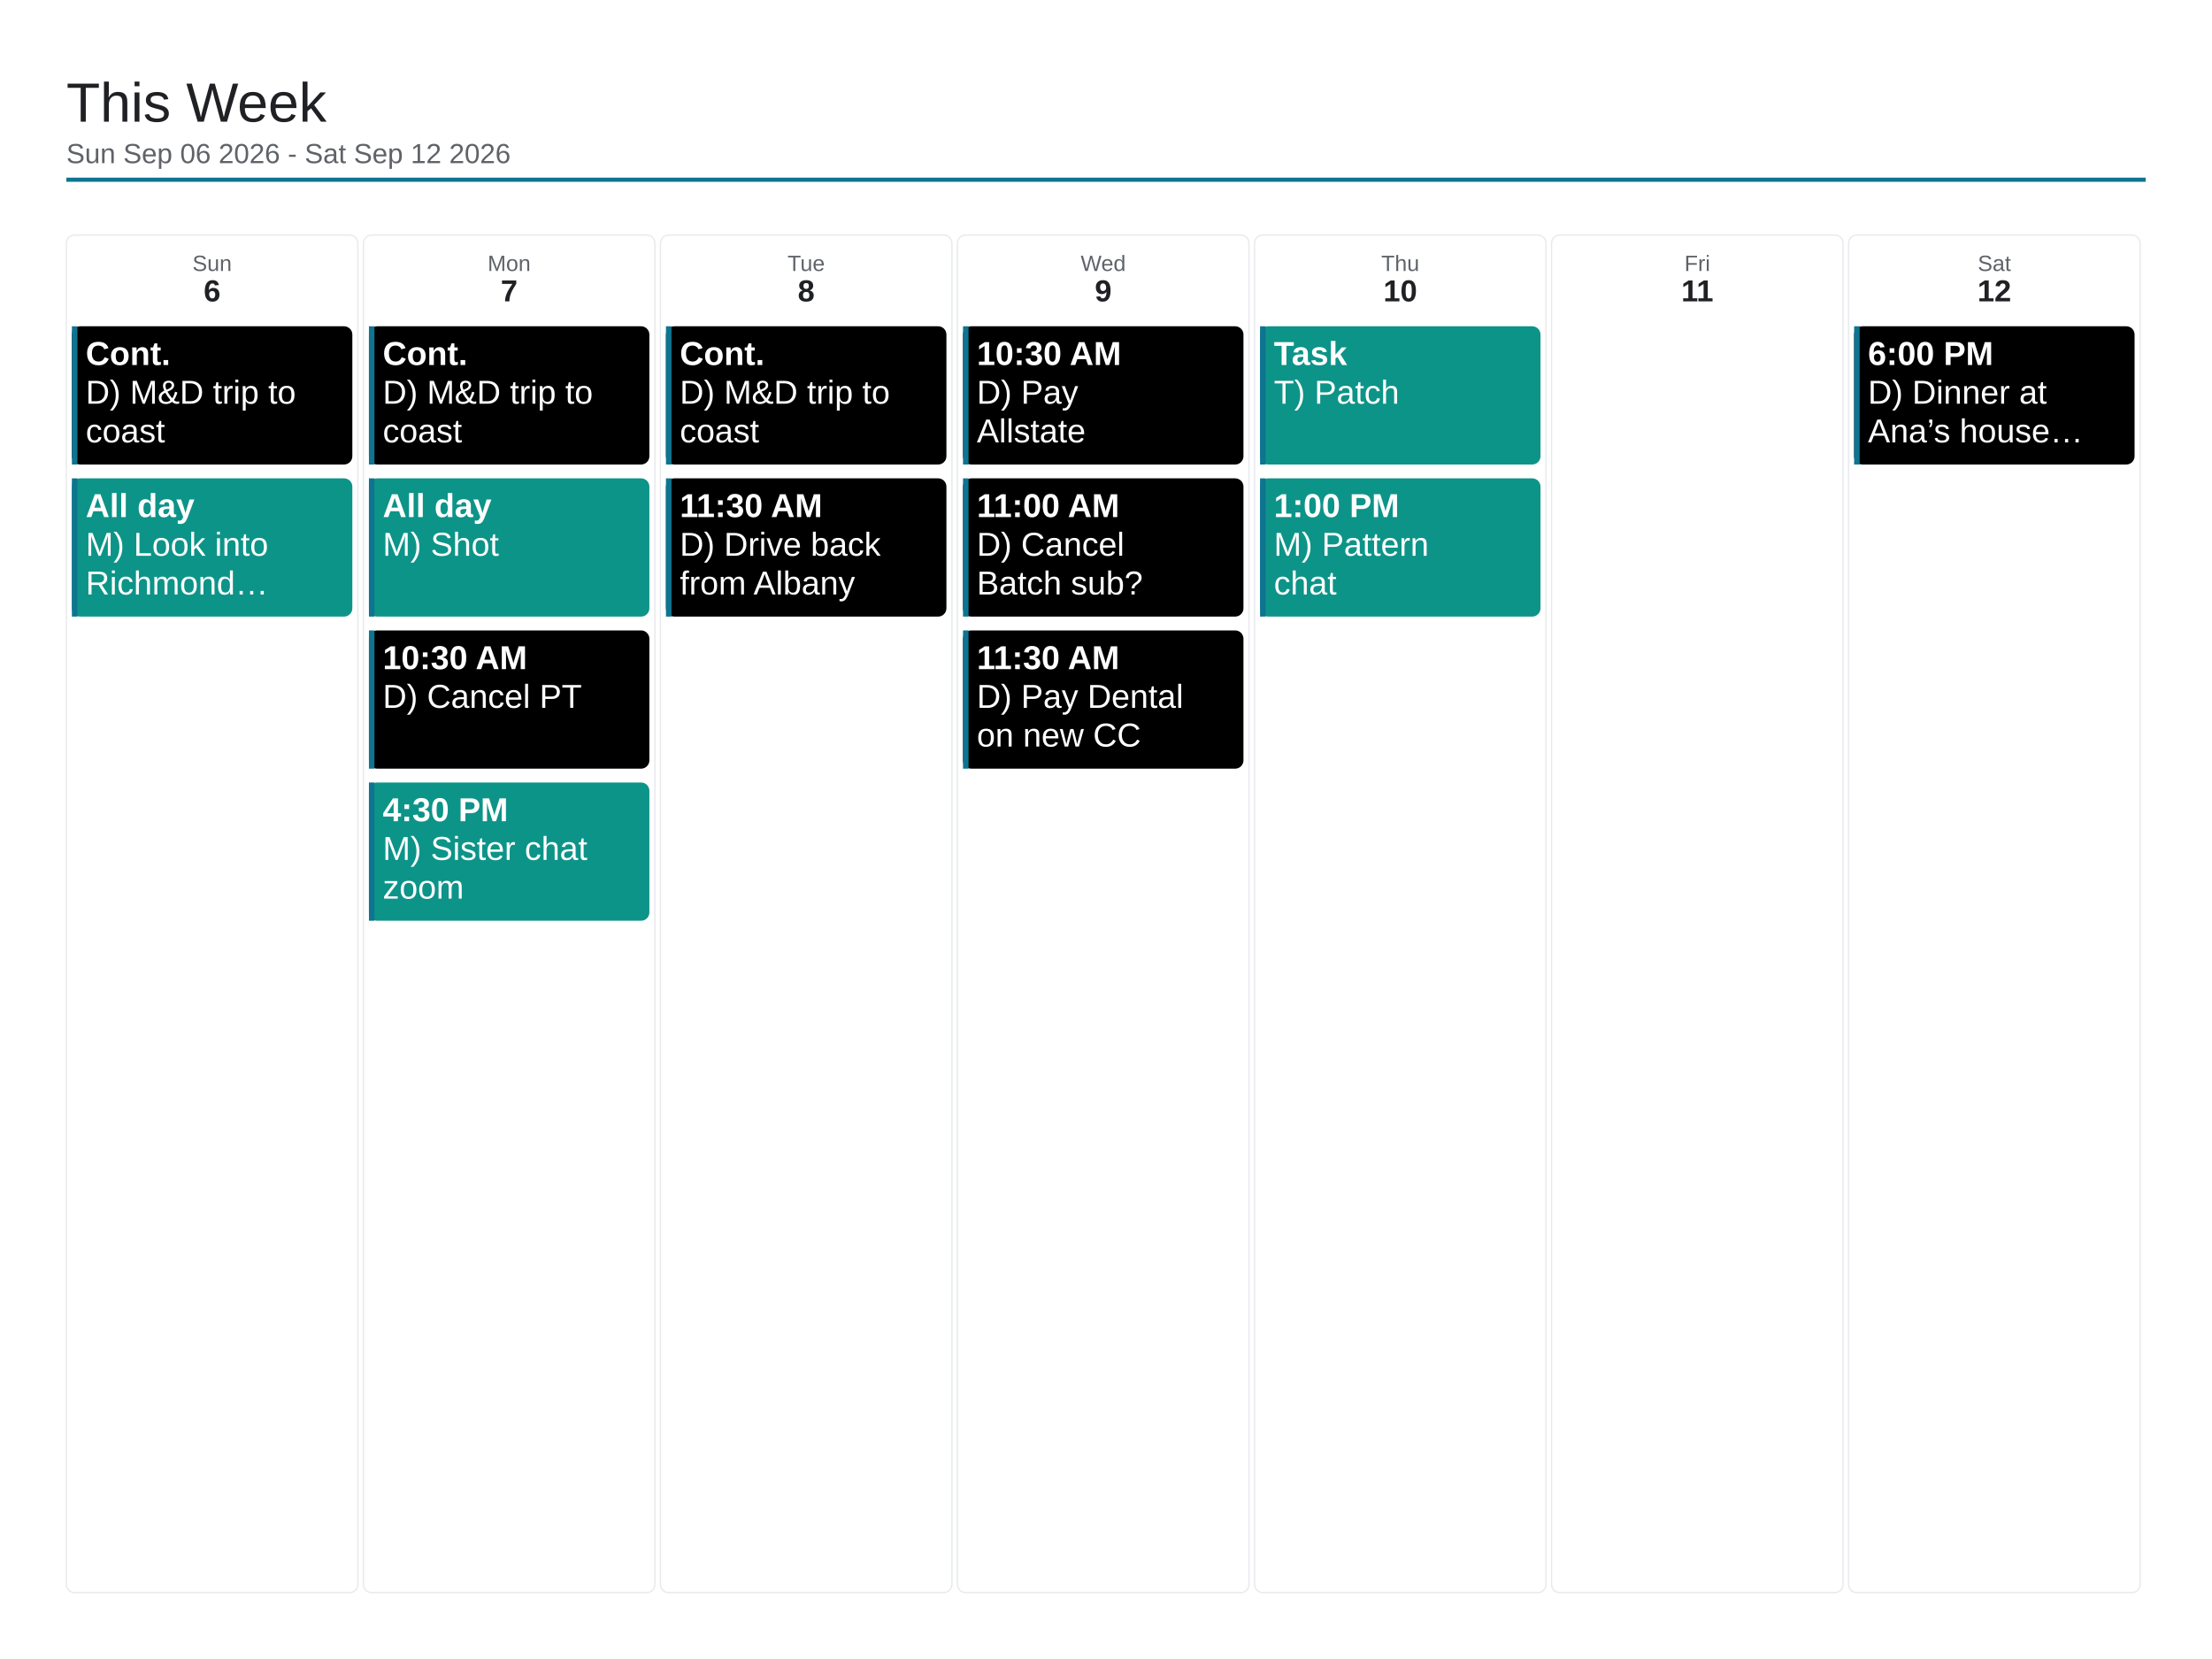
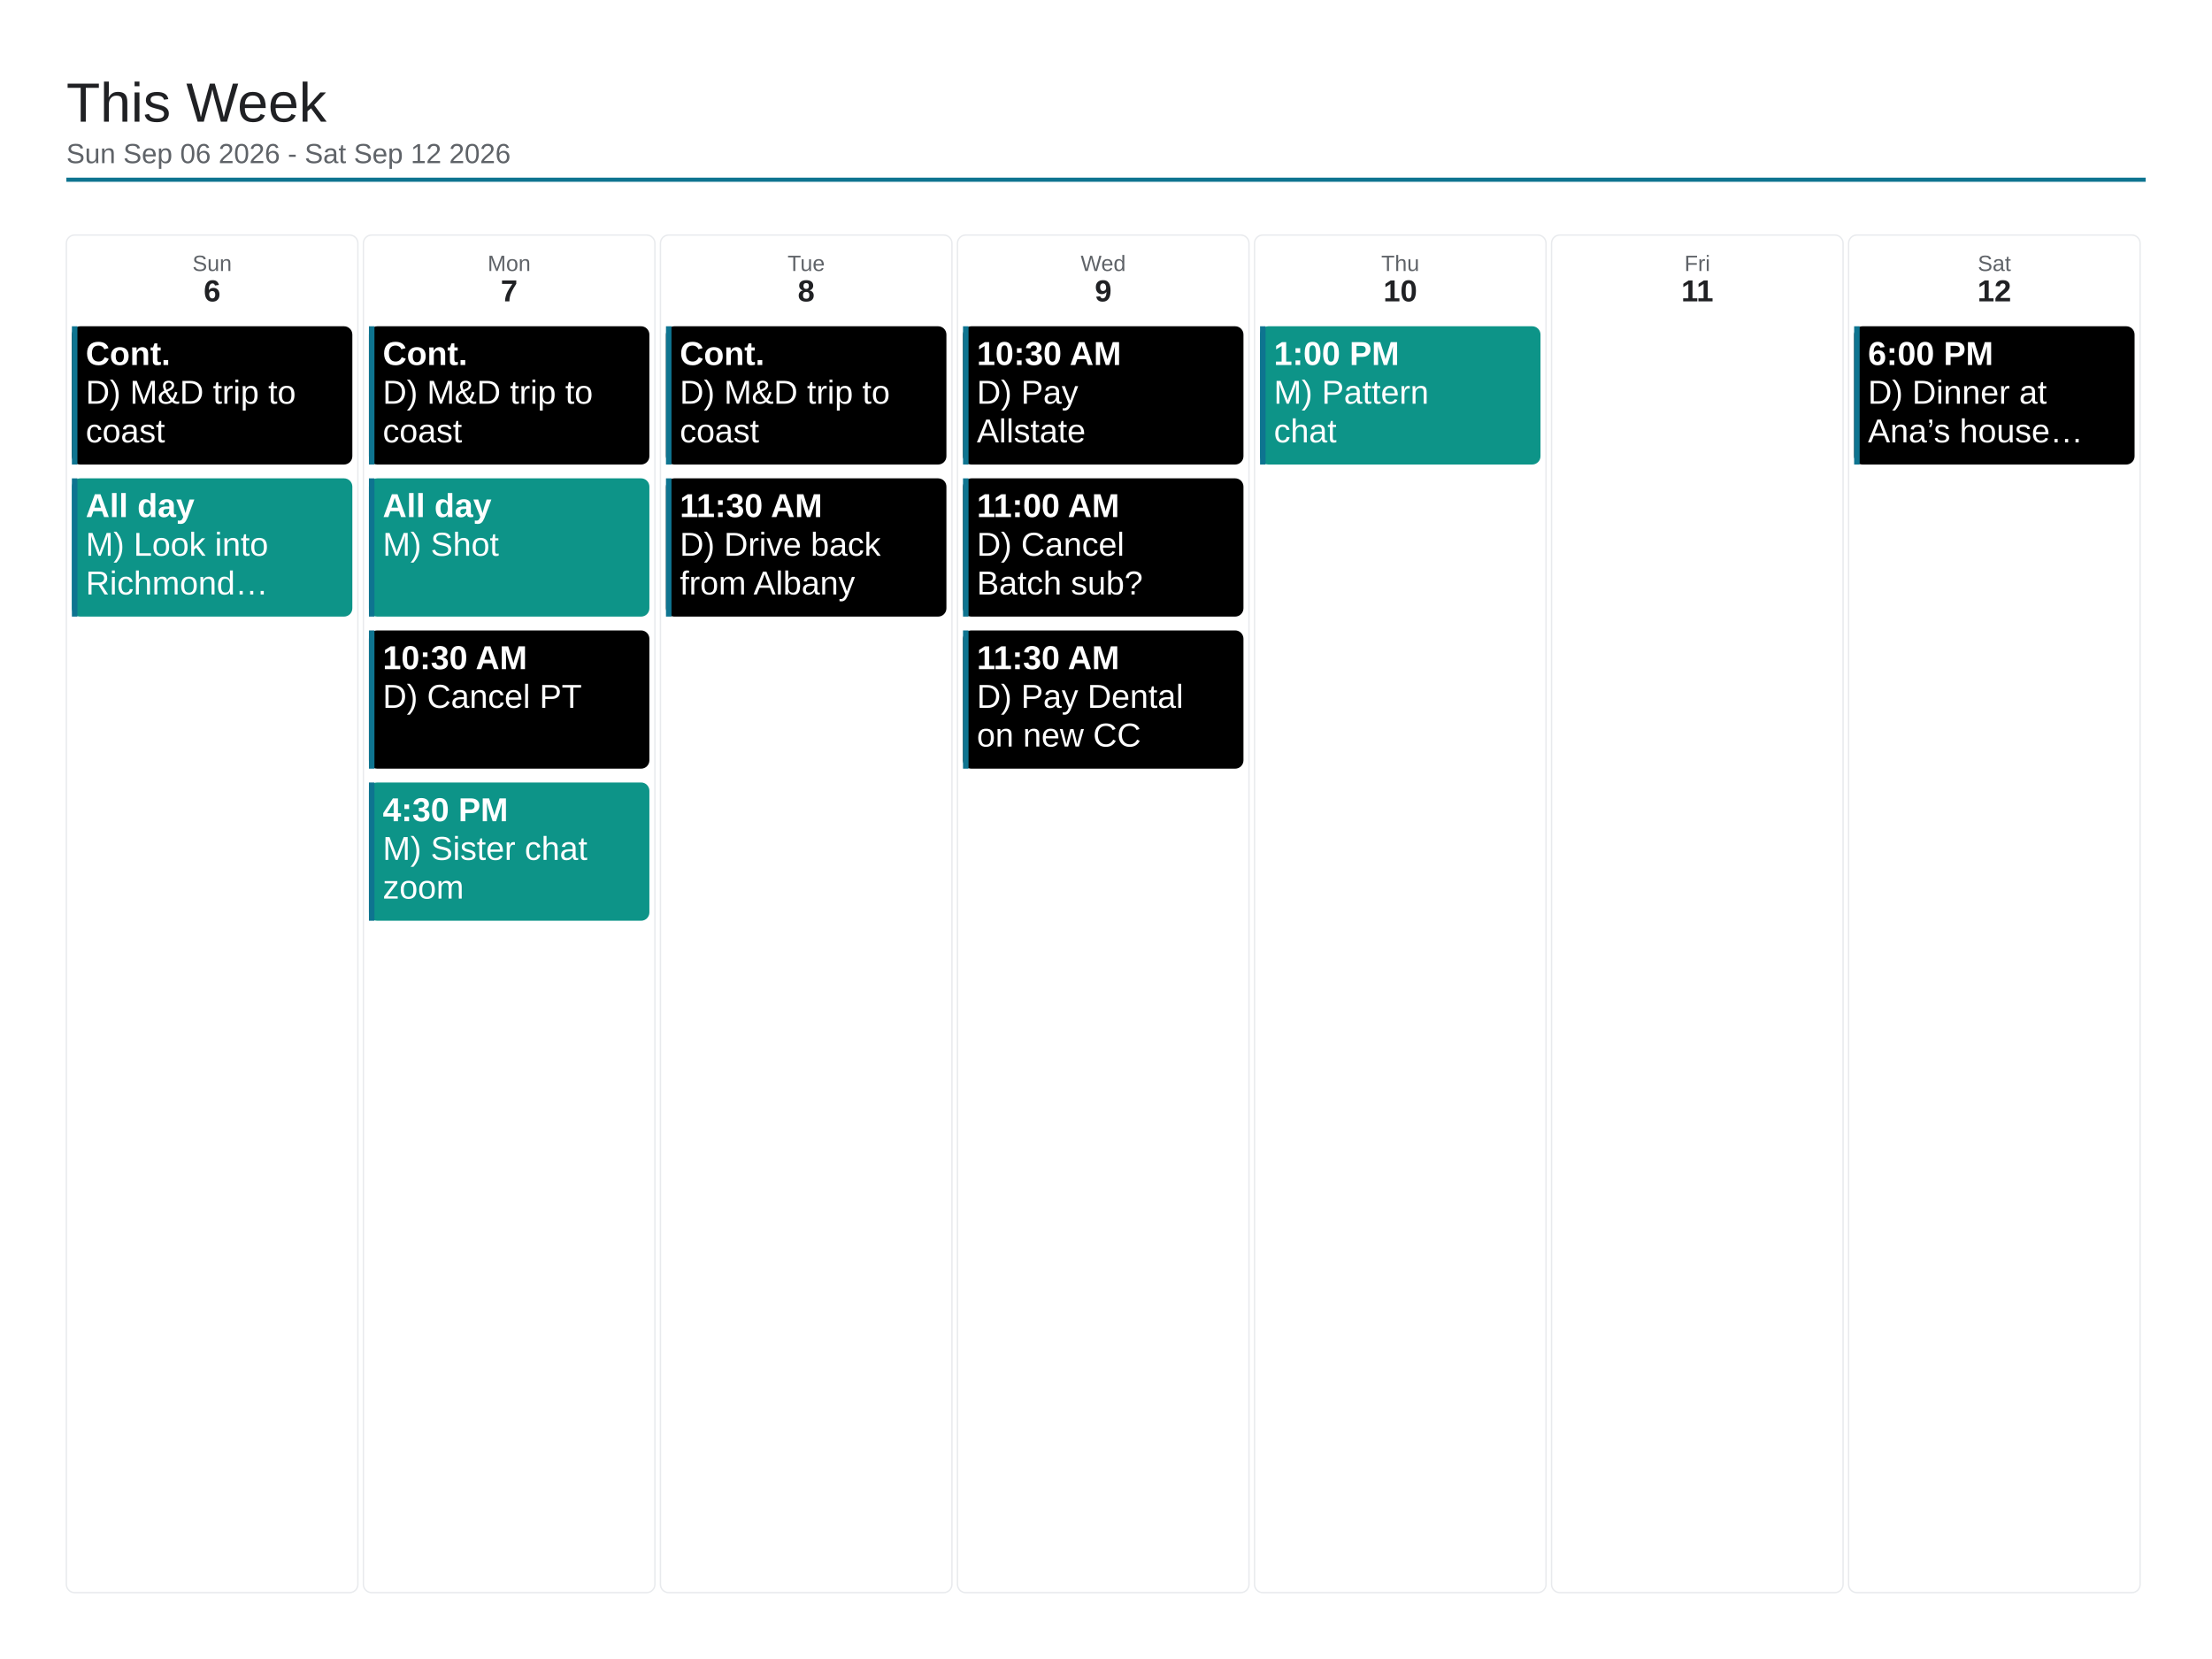
<svg xmlns="http://www.w3.org/2000/svg" viewBox="0 0 1600 1200" width="1600" height="1200">
  <rect x="0" y="0" width="1600" height="1200" fill="#ffffff" />
  <text x="48" y="88" font-family="Arial, Helvetica, sans-serif" font-size="40" font-weight="500" fill="#202124">This Week</text>
  <text x="48" y="118" font-family="Arial, Helvetica, sans-serif" font-size="20" fill="#5f6368">Sun Sep 06 2026 - Sat Sep 12 2026</text>
  <line x1="48" y1="130" x2="1552" y2="130" stroke="#0e7490" stroke-width="3" />
  <rect x="48" y="170" width="210.857" height="982" rx="6" fill="none" stroke="#e8eaed" stroke-width="1" />
  <text x="153.429" y="196" font-family="Arial, Helvetica, sans-serif" font-size="16" fill="#5f6368" text-anchor="middle">Sun</text>
  <text x="153.429" y="218" font-family="Arial, Helvetica, sans-serif" font-size="22" font-weight="700" fill="#202124" text-anchor="middle">6</text>
  <rect x="52" y="236" width="202.857" height="100" rx="6" fill="#000000" />
  <rect x="52" y="236" width="4" height="100" fill="#0e7490" />
  <text x="62" y="264" font-family="Arial, Helvetica, sans-serif" font-size="24" font-weight="700" fill="#ffffff">Cont.</text>
  <text x="62" y="292" font-family="Arial, Helvetica, sans-serif" font-size="24" fill="#ffffff">D) M&amp;D trip to</text>
  <text x="62" y="320" font-family="Arial, Helvetica, sans-serif" font-size="24" fill="#ffffff">coast</text>
  <rect x="52" y="346" width="202.857" height="100" rx="6" fill="#0d9488" />
  <rect x="52" y="346" width="4" height="100" fill="#0e7490" />
  <text x="62" y="374" font-family="Arial, Helvetica, sans-serif" font-size="24" font-weight="700" fill="#ffffff">All day</text>
  <text x="62" y="402" font-family="Arial, Helvetica, sans-serif" font-size="24" fill="#ffffff">M) Look into</text>
  <text x="62" y="430" font-family="Arial, Helvetica, sans-serif" font-size="24" fill="#ffffff">Richmond…</text>
  <rect x="262.857" y="170" width="210.857" height="982" rx="6" fill="none" stroke="#e8eaed" stroke-width="1" />
  <text x="368.286" y="196" font-family="Arial, Helvetica, sans-serif" font-size="16" fill="#5f6368" text-anchor="middle">Mon</text>
  <text x="368.286" y="218" font-family="Arial, Helvetica, sans-serif" font-size="22" font-weight="700" fill="#202124" text-anchor="middle">7</text>
  <rect x="266.857" y="236" width="202.857" height="100" rx="6" fill="#000000" />
  <rect x="266.857" y="236" width="4" height="100" fill="#0e7490" />
  <text x="276.857" y="264" font-family="Arial, Helvetica, sans-serif" font-size="24" font-weight="700" fill="#ffffff">Cont.</text>
  <text x="276.857" y="292" font-family="Arial, Helvetica, sans-serif" font-size="24" fill="#ffffff">D) M&amp;D trip to</text>
  <text x="276.857" y="320" font-family="Arial, Helvetica, sans-serif" font-size="24" fill="#ffffff">coast</text>
  <rect x="266.857" y="346" width="202.857" height="100" rx="6" fill="#0d9488" />
  <rect x="266.857" y="346" width="4" height="100" fill="#0e7490" />
  <text x="276.857" y="374" font-family="Arial, Helvetica, sans-serif" font-size="24" font-weight="700" fill="#ffffff">All day</text>
  <text x="276.857" y="402" font-family="Arial, Helvetica, sans-serif" font-size="24" fill="#ffffff">M) Shot</text>
  <rect x="266.857" y="456" width="202.857" height="100" rx="6" fill="#000000" />
  <rect x="266.857" y="456" width="4" height="100" fill="#0e7490" />
  <text x="276.857" y="484" font-family="Arial, Helvetica, sans-serif" font-size="24" font-weight="700" fill="#ffffff">10:30 AM</text>
  <text x="276.857" y="512" font-family="Arial, Helvetica, sans-serif" font-size="24" fill="#ffffff">D) Cancel PT</text>
  <rect x="266.857" y="566" width="202.857" height="100" rx="6" fill="#0d9488" />
  <rect x="266.857" y="566" width="4" height="100" fill="#0e7490" />
  <text x="276.857" y="594" font-family="Arial, Helvetica, sans-serif" font-size="24" font-weight="700" fill="#ffffff">4:30 PM</text>
  <text x="276.857" y="622" font-family="Arial, Helvetica, sans-serif" font-size="24" fill="#ffffff">M) Sister chat</text>
  <text x="276.857" y="650" font-family="Arial, Helvetica, sans-serif" font-size="24" fill="#ffffff">zoom</text>
  <rect x="477.714" y="170" width="210.857" height="982" rx="6" fill="none" stroke="#e8eaed" stroke-width="1" />
  <text x="583.143" y="196" font-family="Arial, Helvetica, sans-serif" font-size="16" fill="#5f6368" text-anchor="middle">Tue</text>
  <text x="583.143" y="218" font-family="Arial, Helvetica, sans-serif" font-size="22" font-weight="700" fill="#202124" text-anchor="middle">8</text>
  <rect x="481.714" y="236" width="202.857" height="100" rx="6" fill="#000000" />
  <rect x="481.714" y="236" width="4" height="100" fill="#0e7490" />
  <text x="491.714" y="264" font-family="Arial, Helvetica, sans-serif" font-size="24" font-weight="700" fill="#ffffff">Cont.</text>
  <text x="491.714" y="292" font-family="Arial, Helvetica, sans-serif" font-size="24" fill="#ffffff">D) M&amp;D trip to</text>
  <text x="491.714" y="320" font-family="Arial, Helvetica, sans-serif" font-size="24" fill="#ffffff">coast</text>
  <rect x="481.714" y="346" width="202.857" height="100" rx="6" fill="#000000" />
  <rect x="481.714" y="346" width="4" height="100" fill="#0e7490" />
  <text x="491.714" y="374" font-family="Arial, Helvetica, sans-serif" font-size="24" font-weight="700" fill="#ffffff">11:30 AM</text>
  <text x="491.714" y="402" font-family="Arial, Helvetica, sans-serif" font-size="24" fill="#ffffff">D) Drive back</text>
  <text x="491.714" y="430" font-family="Arial, Helvetica, sans-serif" font-size="24" fill="#ffffff">from Albany</text>
  <rect x="692.571" y="170" width="210.857" height="982" rx="6" fill="none" stroke="#e8eaed" stroke-width="1" />
  <text x="798" y="196" font-family="Arial, Helvetica, sans-serif" font-size="16" fill="#5f6368" text-anchor="middle">Wed</text>
  <text x="798" y="218" font-family="Arial, Helvetica, sans-serif" font-size="22" font-weight="700" fill="#202124" text-anchor="middle">9</text>
  <rect x="696.571" y="236" width="202.857" height="100" rx="6" fill="#000000" />
  <rect x="696.571" y="236" width="4" height="100" fill="#0e7490" />
  <text x="706.571" y="264" font-family="Arial, Helvetica, sans-serif" font-size="24" font-weight="700" fill="#ffffff">10:30 AM</text>
  <text x="706.571" y="292" font-family="Arial, Helvetica, sans-serif" font-size="24" fill="#ffffff">D) Pay</text>
  <text x="706.571" y="320" font-family="Arial, Helvetica, sans-serif" font-size="24" fill="#ffffff">Allstate</text>
  <rect x="696.571" y="346" width="202.857" height="100" rx="6" fill="#000000" />
  <rect x="696.571" y="346" width="4" height="100" fill="#0e7490" />
  <text x="706.571" y="374" font-family="Arial, Helvetica, sans-serif" font-size="24" font-weight="700" fill="#ffffff">11:00 AM</text>
  <text x="706.571" y="402" font-family="Arial, Helvetica, sans-serif" font-size="24" fill="#ffffff">D) Cancel</text>
  <text x="706.571" y="430" font-family="Arial, Helvetica, sans-serif" font-size="24" fill="#ffffff">Batch sub?</text>
  <rect x="696.571" y="456" width="202.857" height="100" rx="6" fill="#000000" />
  <rect x="696.571" y="456" width="4" height="100" fill="#0e7490" />
  <text x="706.571" y="484" font-family="Arial, Helvetica, sans-serif" font-size="24" font-weight="700" fill="#ffffff">11:30 AM</text>
  <text x="706.571" y="512" font-family="Arial, Helvetica, sans-serif" font-size="24" fill="#ffffff">D) Pay Dental</text>
  <text x="706.571" y="540" font-family="Arial, Helvetica, sans-serif" font-size="24" fill="#ffffff">on new CC</text>
  <rect x="907.429" y="170" width="210.857" height="982" rx="6" fill="none" stroke="#e8eaed" stroke-width="1" />
  <text x="1012.857" y="196" font-family="Arial, Helvetica, sans-serif" font-size="16" fill="#5f6368" text-anchor="middle">Thu</text>
  <text x="1012.857" y="218" font-family="Arial, Helvetica, sans-serif" font-size="22" font-weight="700" fill="#202124" text-anchor="middle">10</text>
  <rect x="911.429" y="236" width="202.857" height="100" rx="6" fill="#0d9488" />
  <rect x="911.429" y="236" width="4" height="100" fill="#0e7490" />
-   <text x="921.429" y="264" font-family="Arial, Helvetica, sans-serif" font-size="24" font-weight="700" fill="#ffffff">Task</text>
-   <text x="921.429" y="292" font-family="Arial, Helvetica, sans-serif" font-size="24" fill="#ffffff">T) Patch</text>
-   <rect x="911.429" y="346" width="202.857" height="100" rx="6" fill="#0d9488" />
-   <rect x="911.429" y="346" width="4" height="100" fill="#0e7490" />
-   <text x="921.429" y="374" font-family="Arial, Helvetica, sans-serif" font-size="24" font-weight="700" fill="#ffffff">1:00 PM</text>
-   <text x="921.429" y="402" font-family="Arial, Helvetica, sans-serif" font-size="24" fill="#ffffff">M) Pattern</text>
-   <text x="921.429" y="430" font-family="Arial, Helvetica, sans-serif" font-size="24" fill="#ffffff">chat</text>
+   <text x="921.429" y="264" font-family="Arial, Helvetica, sans-serif" font-size="24" font-weight="700" fill="#ffffff">1:00 PM</text>
+   <text x="921.429" y="292" font-family="Arial, Helvetica, sans-serif" font-size="24" fill="#ffffff">M) Pattern</text>
+   <text x="921.429" y="320" font-family="Arial, Helvetica, sans-serif" font-size="24" fill="#ffffff">chat</text>
  <rect x="1122.286" y="170" width="210.857" height="982" rx="6" fill="none" stroke="#e8eaed" stroke-width="1" />
  <text x="1227.714" y="196" font-family="Arial, Helvetica, sans-serif" font-size="16" fill="#5f6368" text-anchor="middle">Fri</text>
  <text x="1227.714" y="218" font-family="Arial, Helvetica, sans-serif" font-size="22" font-weight="700" fill="#202124" text-anchor="middle">11</text>
  <rect x="1337.143" y="170" width="210.857" height="982" rx="6" fill="none" stroke="#e8eaed" stroke-width="1" />
  <text x="1442.571" y="196" font-family="Arial, Helvetica, sans-serif" font-size="16" fill="#5f6368" text-anchor="middle">Sat</text>
  <text x="1442.571" y="218" font-family="Arial, Helvetica, sans-serif" font-size="22" font-weight="700" fill="#202124" text-anchor="middle">12</text>
  <rect x="1341.143" y="236" width="202.857" height="100" rx="6" fill="#000000" />
  <rect x="1341.143" y="236" width="4" height="100" fill="#0e7490" />
  <text x="1351.143" y="264" font-family="Arial, Helvetica, sans-serif" font-size="24" font-weight="700" fill="#ffffff">6:00 PM</text>
  <text x="1351.143" y="292" font-family="Arial, Helvetica, sans-serif" font-size="24" fill="#ffffff">D) Dinner at</text>
  <text x="1351.143" y="320" font-family="Arial, Helvetica, sans-serif" font-size="24" fill="#ffffff">Ana’s house…</text>
</svg>
